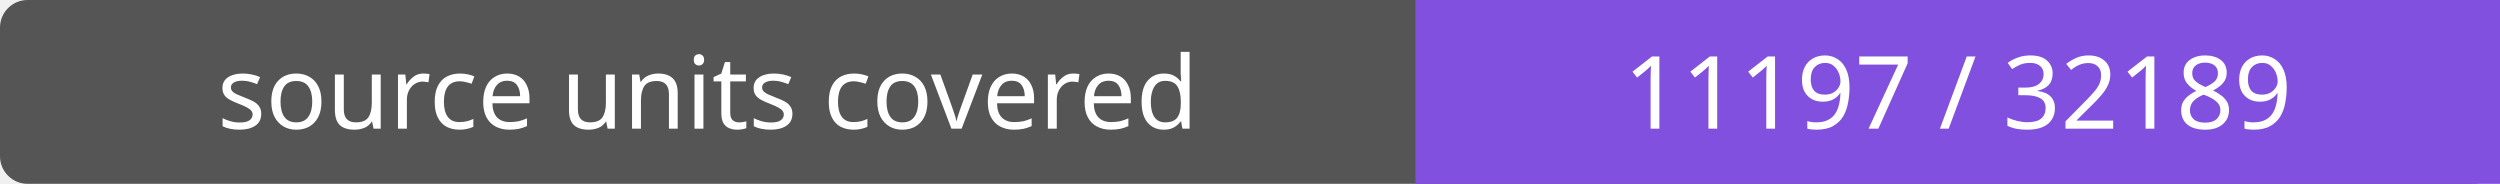
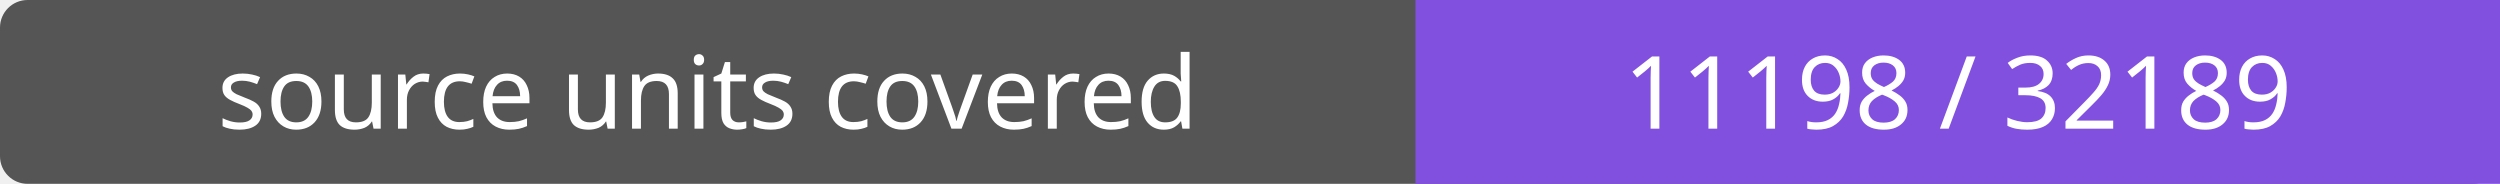
- <svg xmlns="http://www.w3.org/2000/svg" width="272" height="20" role="img" aria-label="source units covered: 11197 / 32189">
+ <svg xmlns="http://www.w3.org/2000/svg" width="272" height="20" role="img" aria-label="source units covered: 11198 / 32189">
  <rect width="272" height="20" rx="3" fill="#555" />
  <path fill="#8250df" d="M154 0h118v20H154z" />
  <g fill="#fff" text-anchor="middle" font-family="Verdana,sans-serif" font-size="11">
    <text x="77.0" y="14">source units covered</text>
-     <text x="213.0" y="14">11197 / 32189</text>
+     <text x="213.0" y="14">11198 / 32189</text>
  </g>
</svg>
